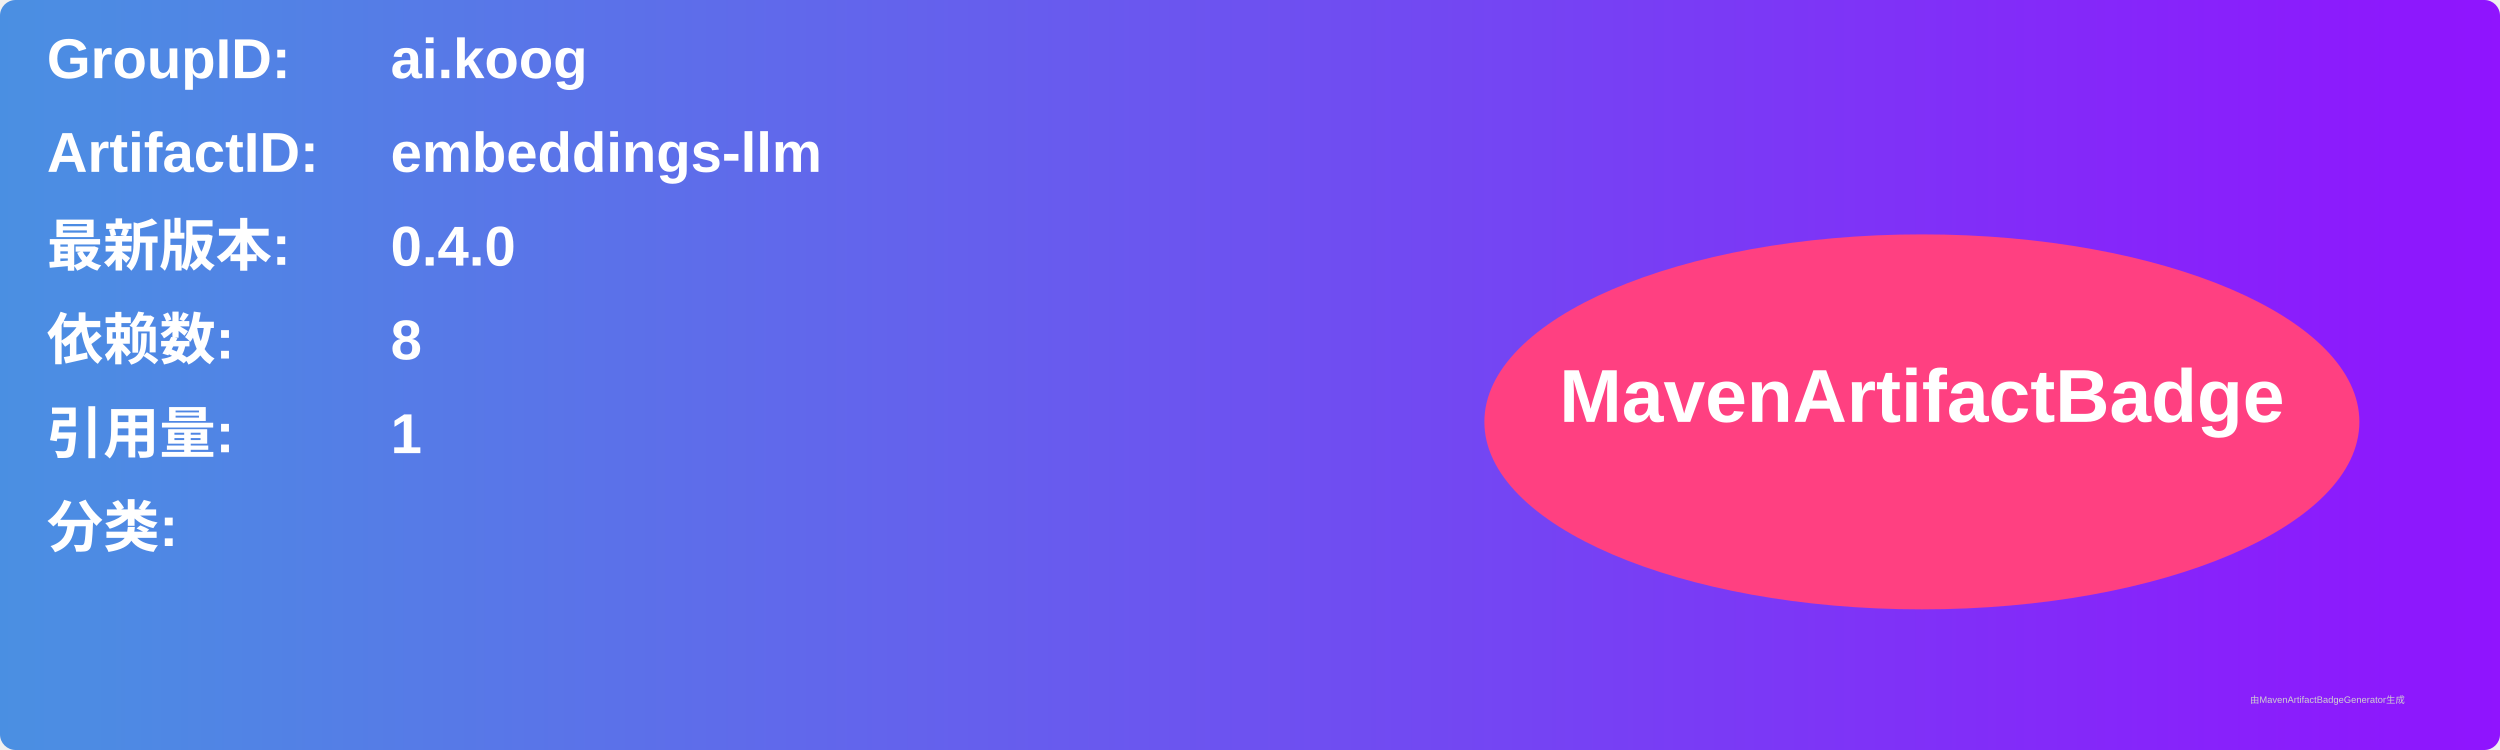
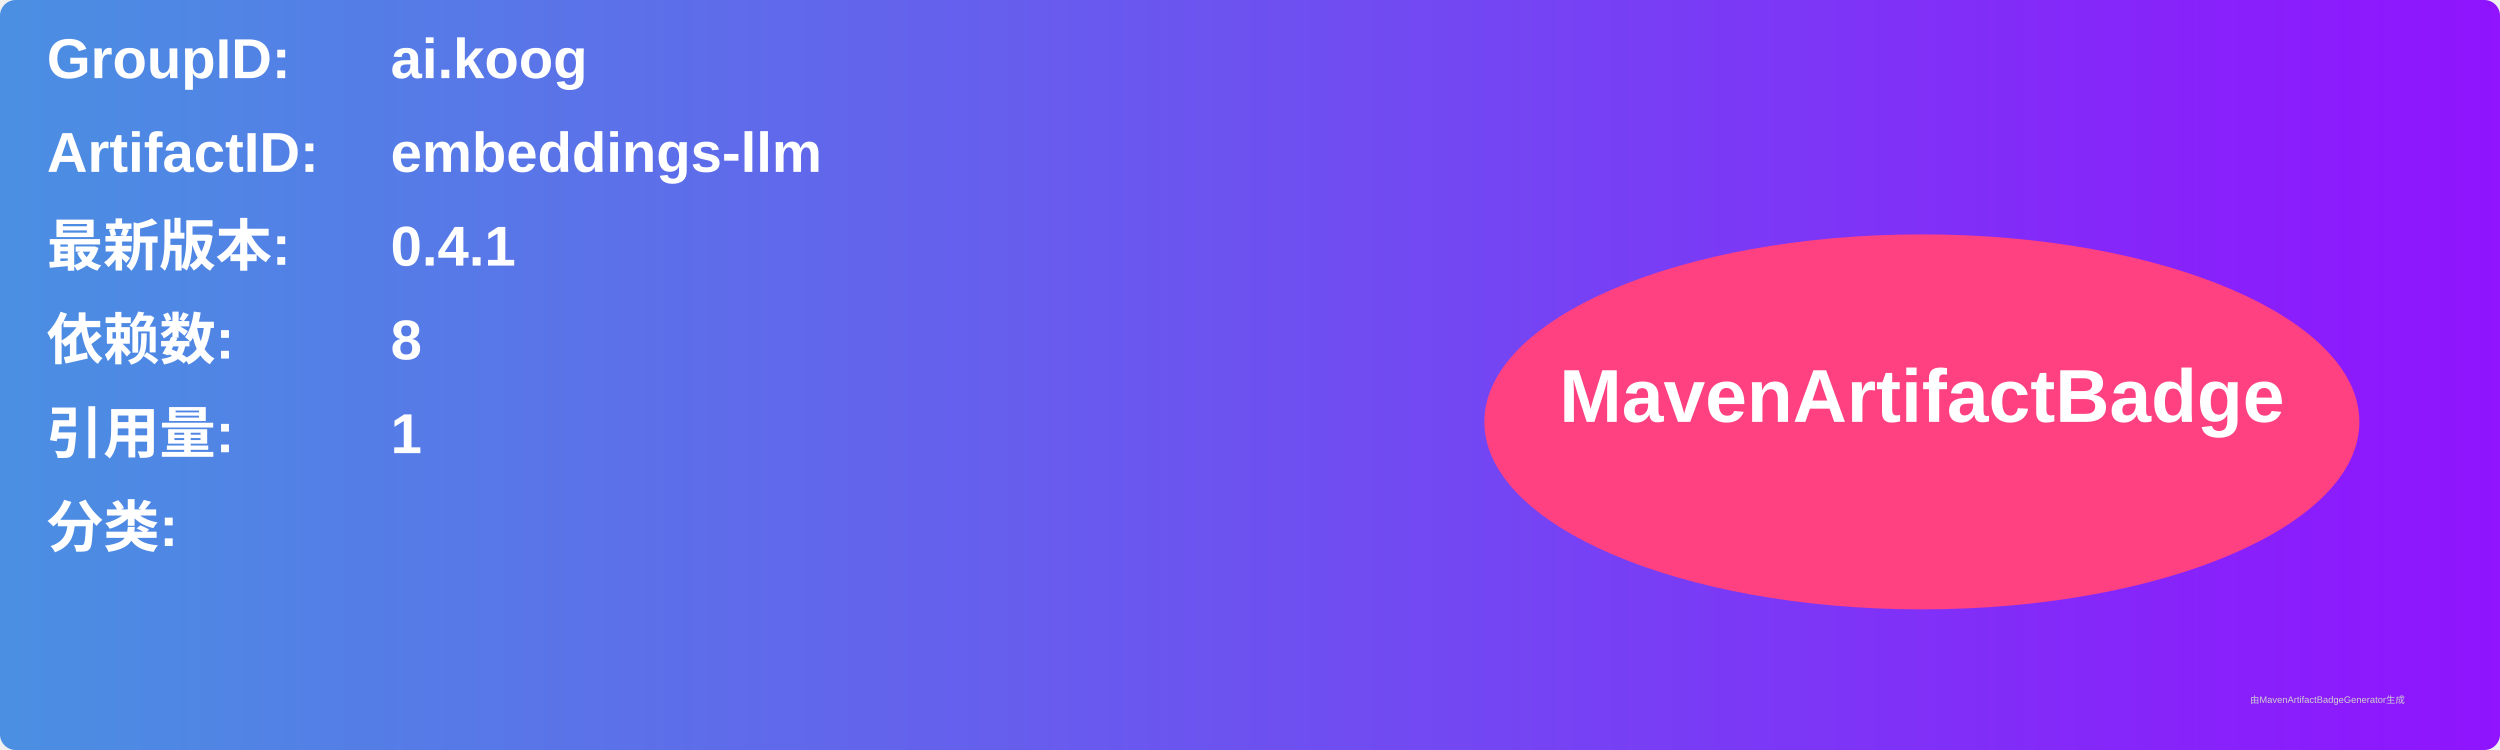
<svg xmlns="http://www.w3.org/2000/svg" width="800" height="240" viewBox="0 0 800 240">
  <linearGradient id="grad" x1="0%" y1="0%" x2="100%" y2="0%">
    <stop offset="0%" stop-color="#4a90e2" />
    <stop offset="100%" stop-color="#9013fe" />
  </linearGradient>
  <rect width="100%" height="100%" rx="5" ry="5" fill="url(#grad)" />
  <g transform="translate(15, 15)">
    <text x="0" y="10" font-family="Arial" font-size="18" fill="white" font-weight="bold" width="260">GroupID:</text>
    <text x="110" y="10" font-family="Arial" font-size="18" fill="white" font-weight="bold" width="460">ai.koog</text>
    <text x="0" y="40" font-family="Arial" font-size="18" fill="white" font-weight="bold" width="260">ArtifactID:</text>
    <text x="110" y="40" font-family="Arial" font-size="18" fill="white" font-weight="bold" width="460">embeddings-llm</text>
    <text x="0" y="70" font-family="Arial" font-size="18" fill="white" font-weight="bold">最新版本:</text>
    <text x="110" y="70" font-family="Arial" font-size="18" fill="white" font-weight="bold">
-       <tspan font-weight="bold">0.4.0</tspan>
+       <tspan font-weight="bold">0.4.1</tspan>
    </text>
    <text x="0" y="100" font-family="Arial" font-size="18" fill="white" font-weight="bold">依赖数: </text>
    <text x="110" y="100" font-family="Arial" font-size="18" fill="white">
      <tspan font-weight="bold">8</tspan>
    </text>
    <text x="0" y="130" font-family="Arial" font-size="18" fill="white" font-weight="bold">引用量: </text>
    <text x="110" y="130" font-family="Arial" font-size="18" fill="white">
      <tspan font-weight="bold">1</tspan>
    </text>
    <text x="0" y="160" font-family="Arial" font-size="18" fill="white" font-weight="bold">分类:</text>
    <text x="10" y="190" font-family="Arial" font-size="10" fill="white">
      <tspan font-weight="bold" />
    </text>
    <ellipse cx="600" cy="120" rx="140" ry="60" fill="#ff4081" />
    <text x="600" y="120" text-anchor="middle" font-family="Arial" font-size="24" fill="white" font-weight="bold">MavenArtifactBadge</text>
  </g>
  <text x="720" y="225" font-family="Arial" font-size="3" fill="#d0d0d0">由MavenArtifactBadgeGenerator生成</text>
</svg>
